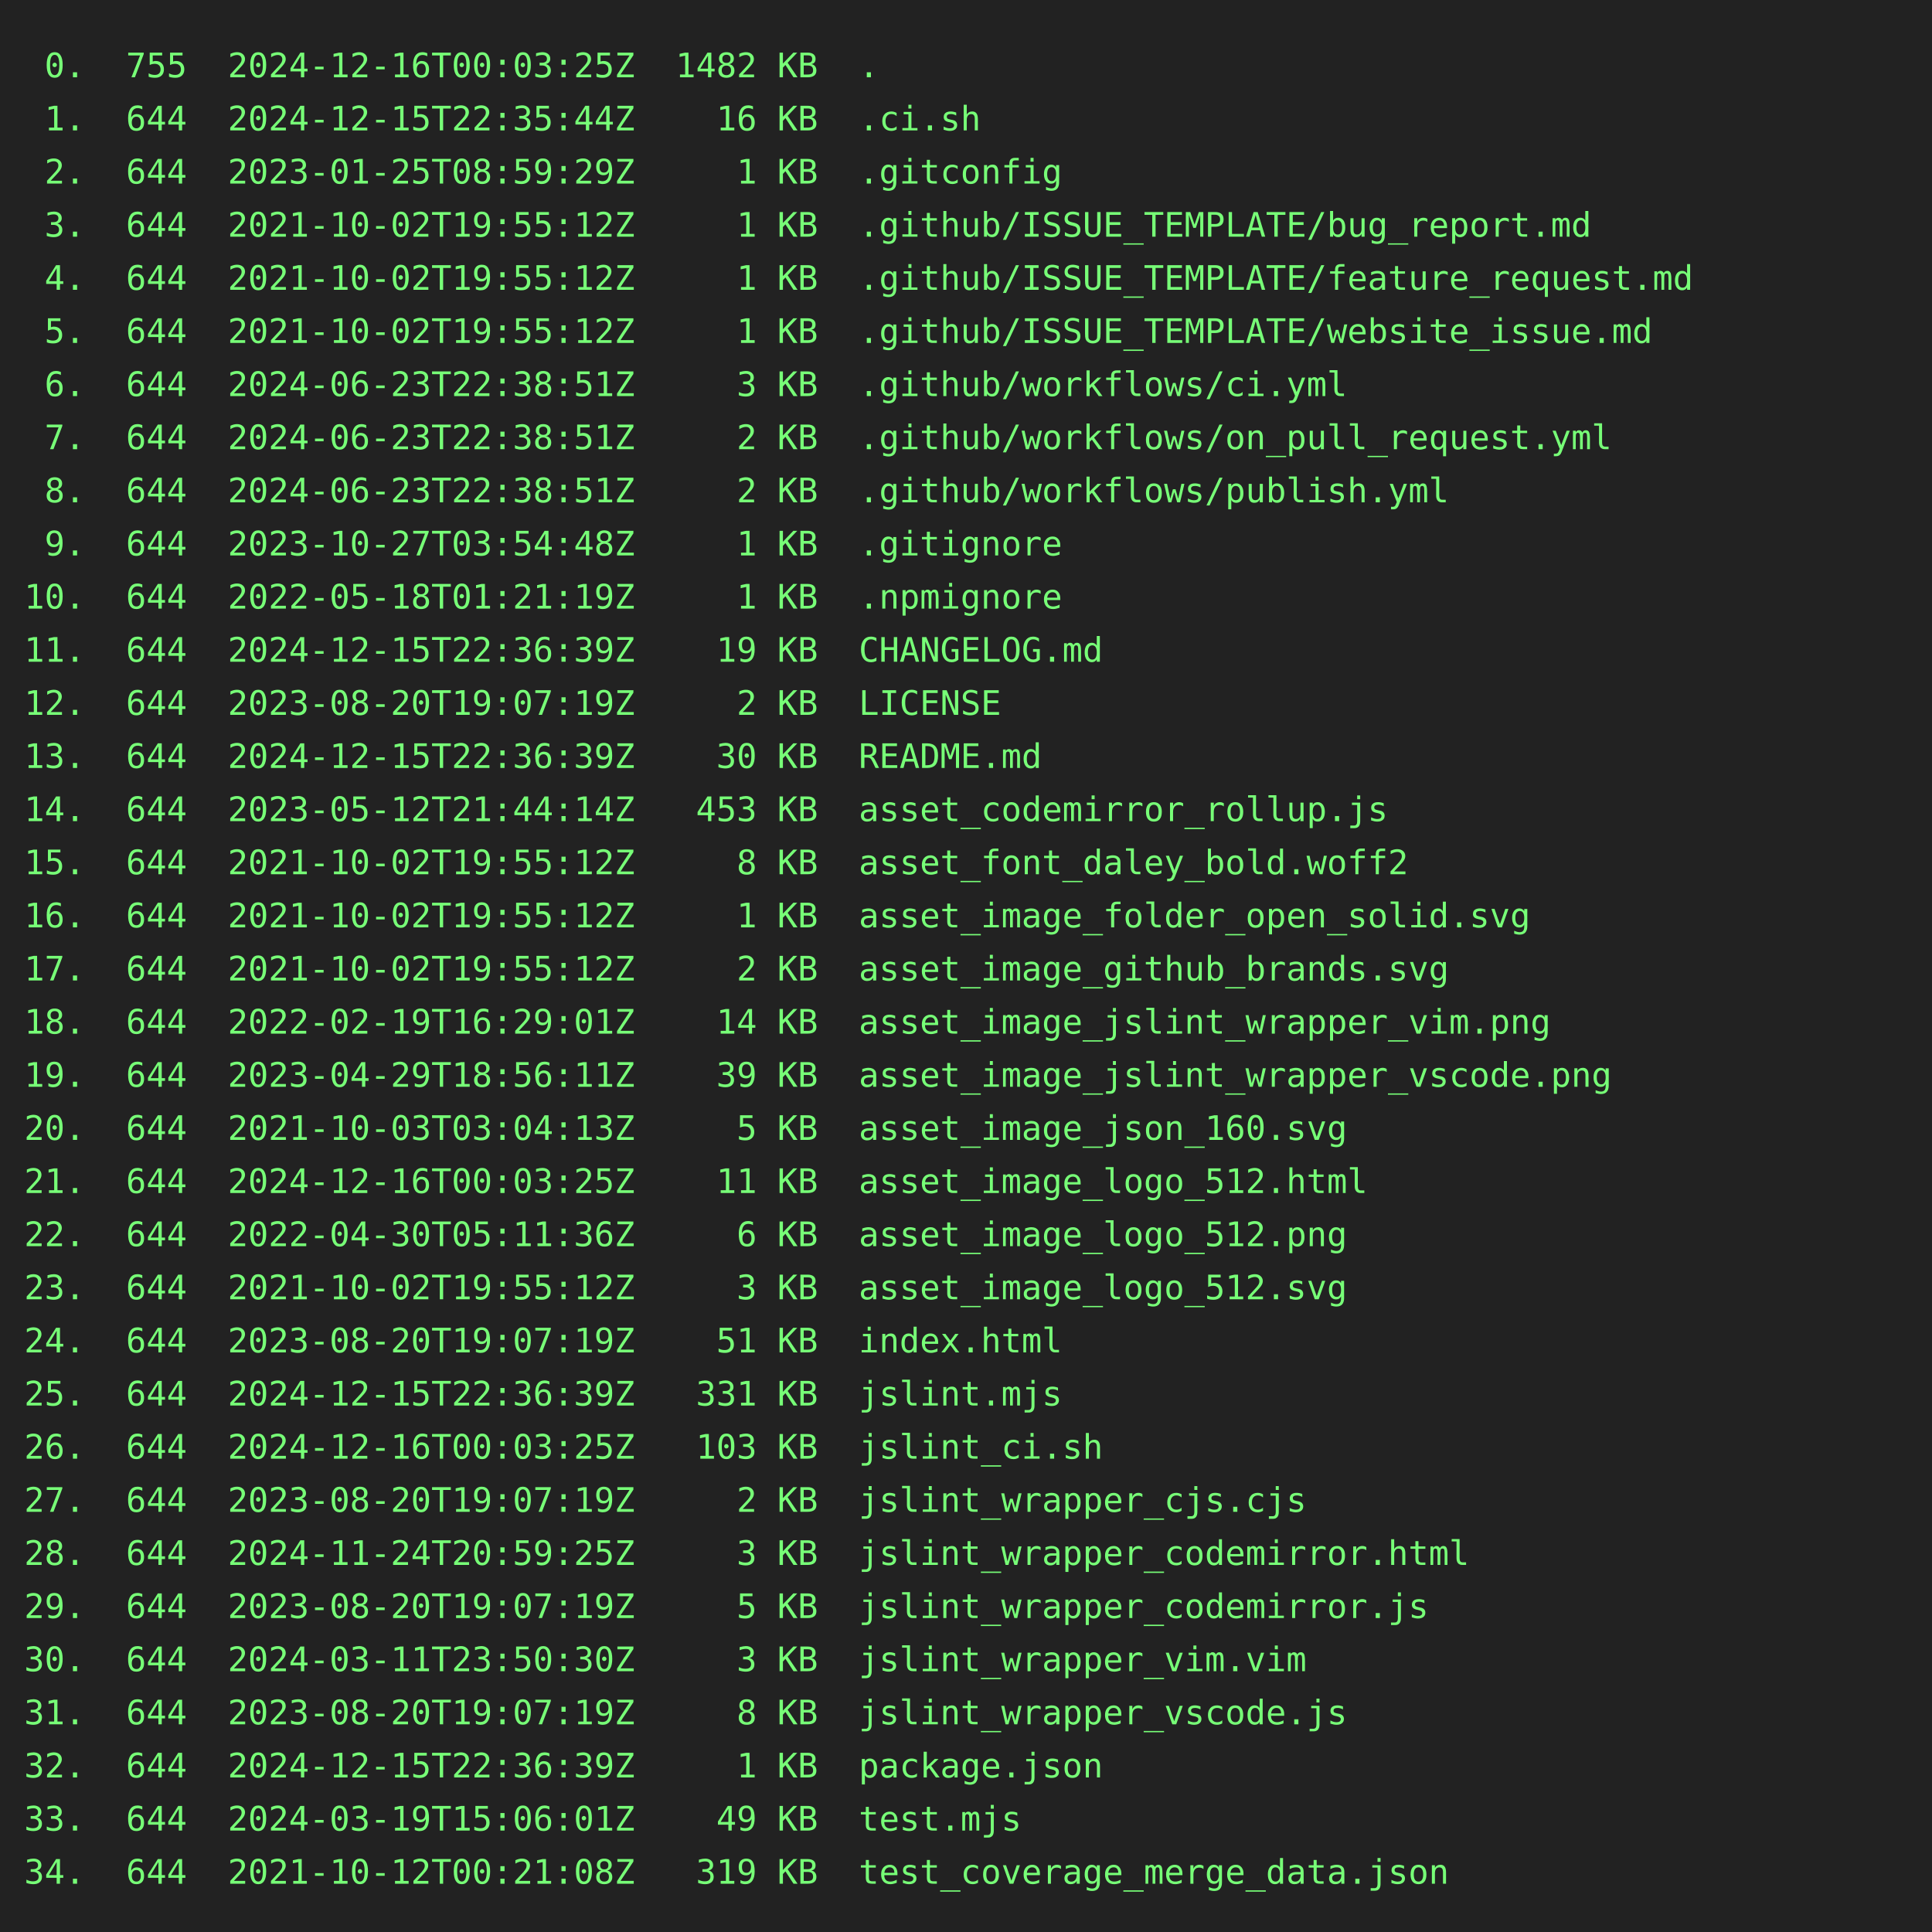
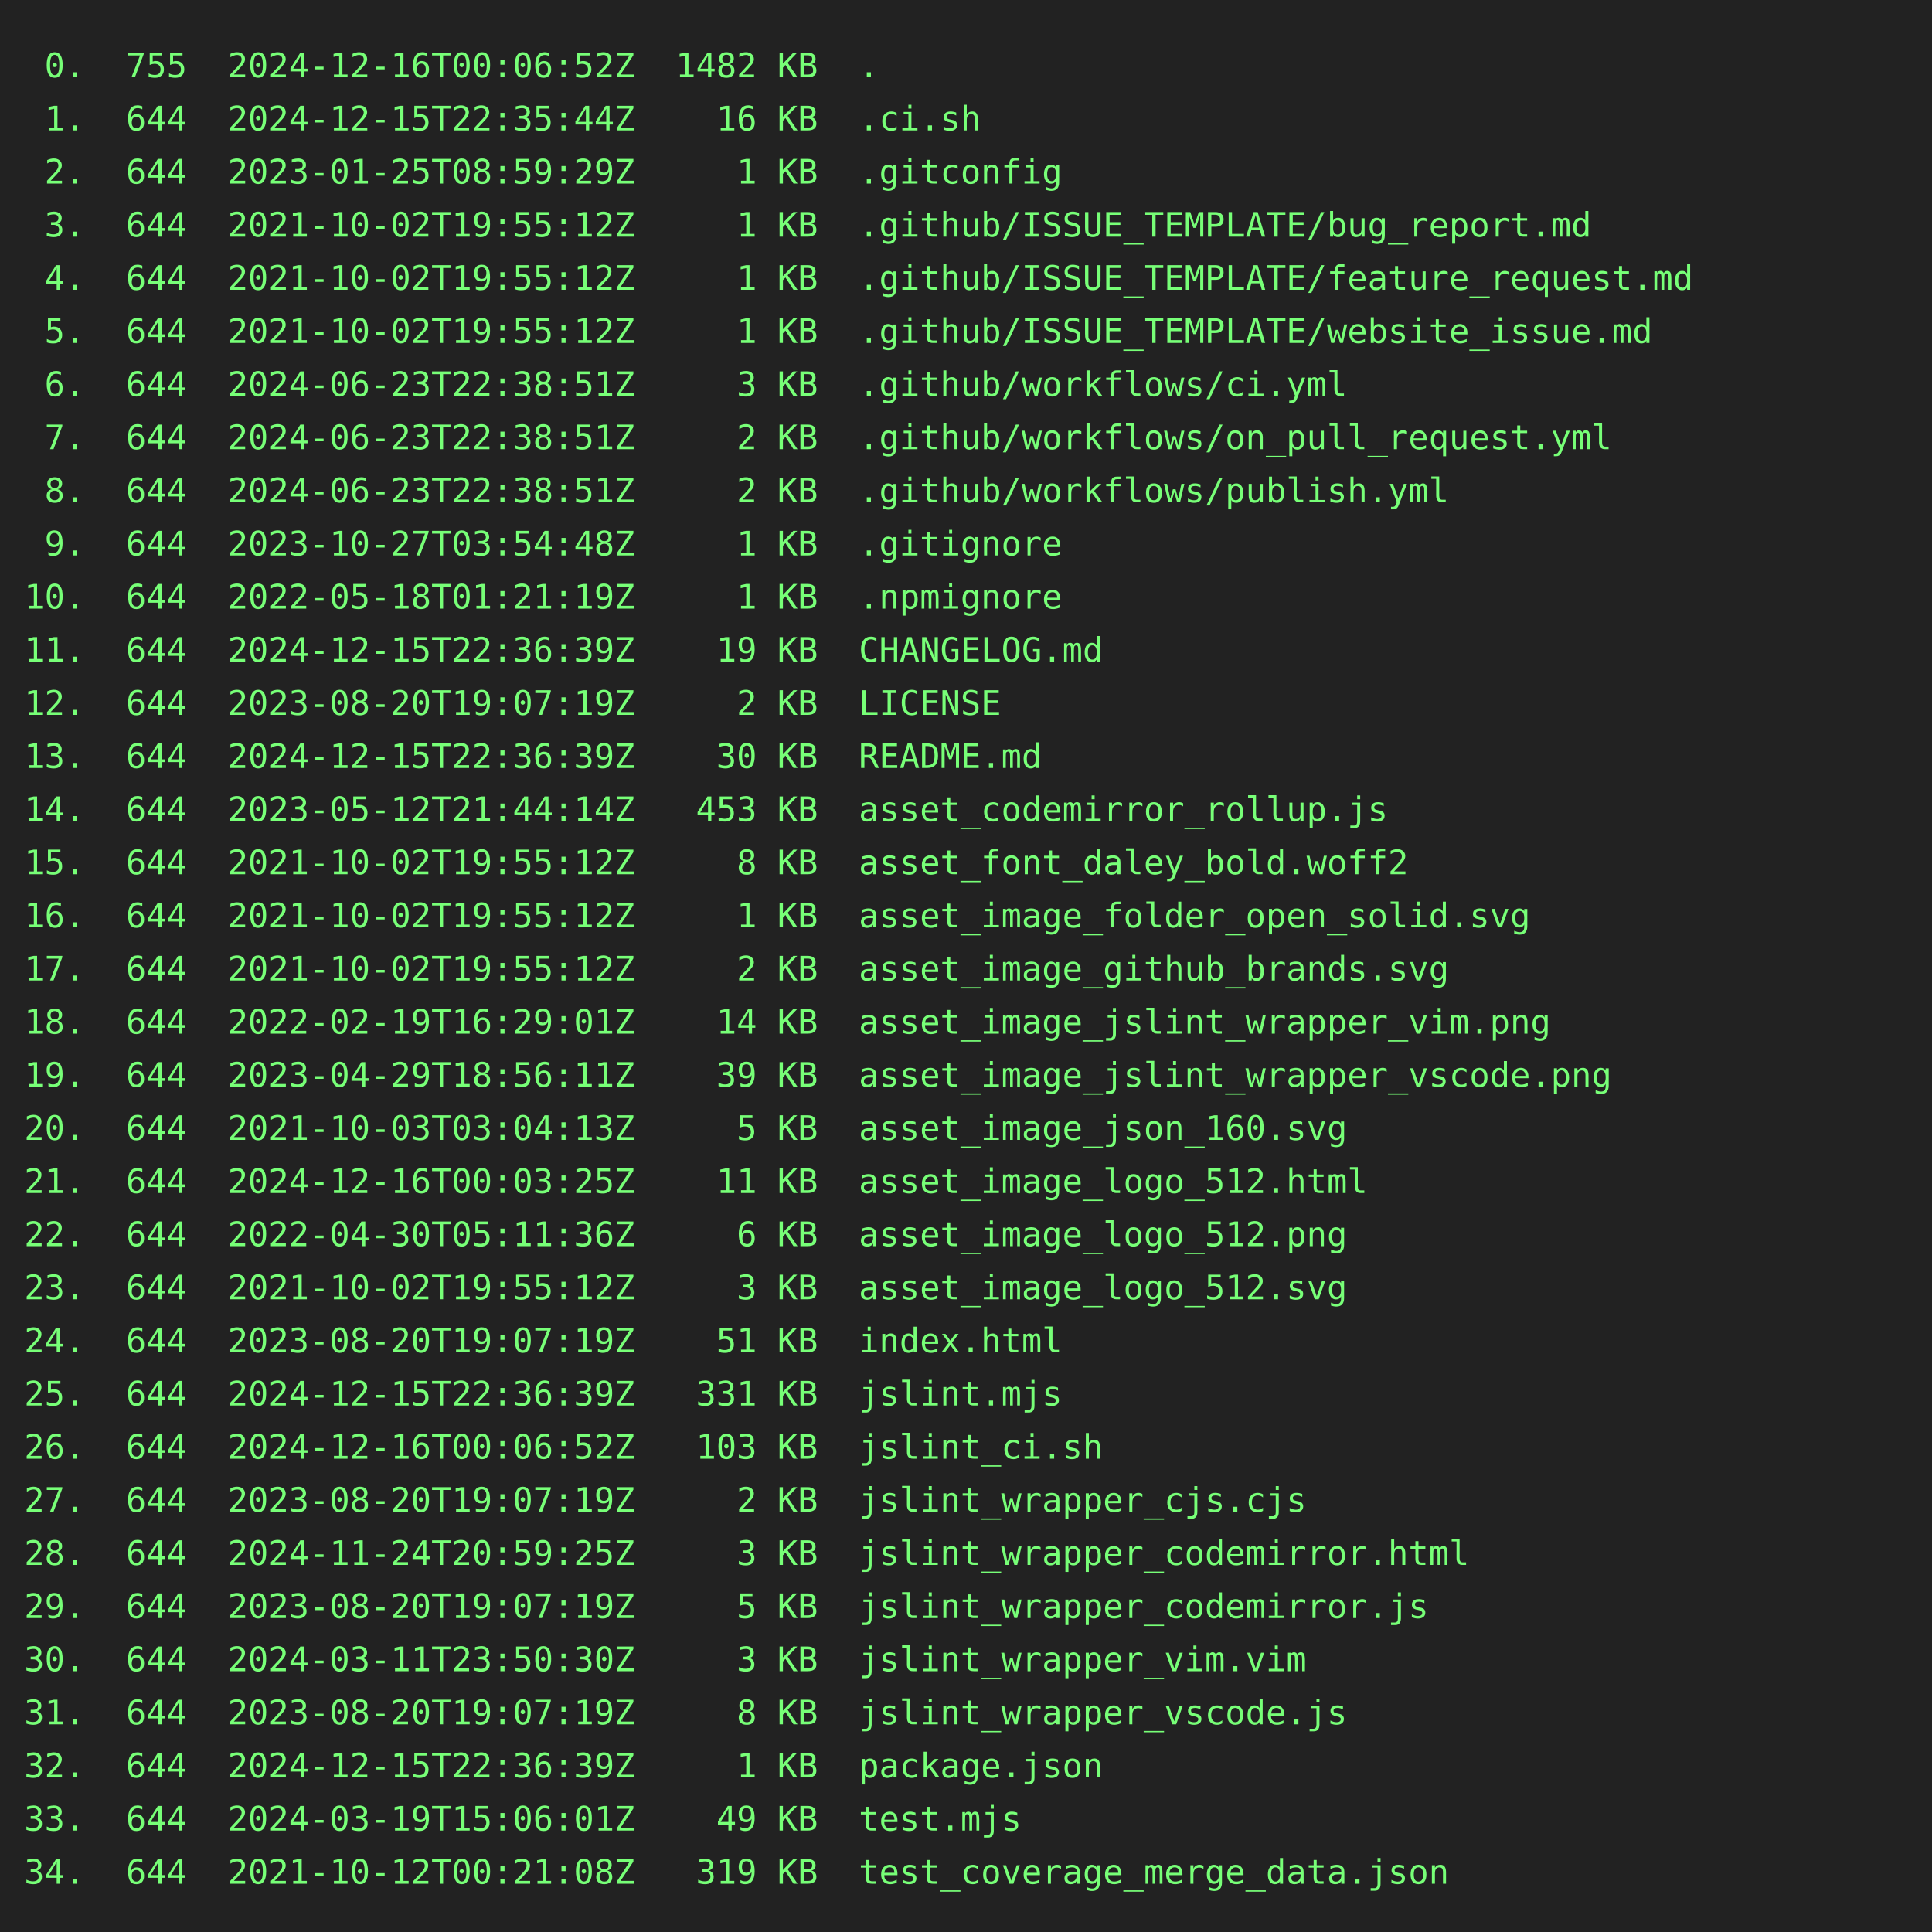
<svg xmlns="http://www.w3.org/2000/svg" height="800" width="800">
  <rect height="800" fill="#222" width="800" />
  <text fill="#7f7" font-family="consolas, menlo, monospace" font-size="14" xml:space="preserve">
-     <tspan lengthAdjust="spacingAndGlyphs" textLength="768" x="10" y="32"> 0.  755  2024-12-16T00:03:25Z  1482 KB  .                                                       </tspan>
+     <tspan lengthAdjust="spacingAndGlyphs" textLength="768" x="10" y="32"> 0.  755  2024-12-16T00:06:52Z  1482 KB  .                                                       </tspan>
    <tspan lengthAdjust="spacingAndGlyphs" textLength="768" x="10" y="54"> 1.  644  2024-12-15T22:35:44Z    16 KB  .ci.sh                                                  </tspan>
    <tspan lengthAdjust="spacingAndGlyphs" textLength="768" x="10" y="76"> 2.  644  2023-01-25T08:59:29Z     1 KB  .gitconfig                                              </tspan>
    <tspan lengthAdjust="spacingAndGlyphs" textLength="768" x="10" y="98"> 3.  644  2021-10-02T19:55:12Z     1 KB  .github/ISSUE_TEMPLATE/bug_report.md                    </tspan>
    <tspan lengthAdjust="spacingAndGlyphs" textLength="768" x="10" y="120"> 4.  644  2021-10-02T19:55:12Z     1 KB  .github/ISSUE_TEMPLATE/feature_request.md               </tspan>
    <tspan lengthAdjust="spacingAndGlyphs" textLength="768" x="10" y="142"> 5.  644  2021-10-02T19:55:12Z     1 KB  .github/ISSUE_TEMPLATE/website_issue.md                 </tspan>
    <tspan lengthAdjust="spacingAndGlyphs" textLength="768" x="10" y="164"> 6.  644  2024-06-23T22:38:51Z     3 KB  .github/workflows/ci.yml                                </tspan>
    <tspan lengthAdjust="spacingAndGlyphs" textLength="768" x="10" y="186"> 7.  644  2024-06-23T22:38:51Z     2 KB  .github/workflows/on_pull_request.yml                   </tspan>
    <tspan lengthAdjust="spacingAndGlyphs" textLength="768" x="10" y="208"> 8.  644  2024-06-23T22:38:51Z     2 KB  .github/workflows/publish.yml                           </tspan>
    <tspan lengthAdjust="spacingAndGlyphs" textLength="768" x="10" y="230"> 9.  644  2023-10-27T03:54:48Z     1 KB  .gitignore                                              </tspan>
    <tspan lengthAdjust="spacingAndGlyphs" textLength="768" x="10" y="252">10.  644  2022-05-18T01:21:19Z     1 KB  .npmignore                                              </tspan>
    <tspan lengthAdjust="spacingAndGlyphs" textLength="768" x="10" y="274">11.  644  2024-12-15T22:36:39Z    19 KB  CHANGELOG.md                                            </tspan>
    <tspan lengthAdjust="spacingAndGlyphs" textLength="768" x="10" y="296">12.  644  2023-08-20T19:07:19Z     2 KB  LICENSE                                                 </tspan>
    <tspan lengthAdjust="spacingAndGlyphs" textLength="768" x="10" y="318">13.  644  2024-12-15T22:36:39Z    30 KB  README.md                                               </tspan>
    <tspan lengthAdjust="spacingAndGlyphs" textLength="768" x="10" y="340">14.  644  2023-05-12T21:44:14Z   453 KB  asset_codemirror_rollup.js                              </tspan>
    <tspan lengthAdjust="spacingAndGlyphs" textLength="768" x="10" y="362">15.  644  2021-10-02T19:55:12Z     8 KB  asset_font_daley_bold.woff2                             </tspan>
    <tspan lengthAdjust="spacingAndGlyphs" textLength="768" x="10" y="384">16.  644  2021-10-02T19:55:12Z     1 KB  asset_image_folder_open_solid.svg                       </tspan>
    <tspan lengthAdjust="spacingAndGlyphs" textLength="768" x="10" y="406">17.  644  2021-10-02T19:55:12Z     2 KB  asset_image_github_brands.svg                           </tspan>
    <tspan lengthAdjust="spacingAndGlyphs" textLength="768" x="10" y="428">18.  644  2022-02-19T16:29:01Z    14 KB  asset_image_jslint_wrapper_vim.png                      </tspan>
    <tspan lengthAdjust="spacingAndGlyphs" textLength="768" x="10" y="450">19.  644  2023-04-29T18:56:11Z    39 KB  asset_image_jslint_wrapper_vscode.png                   </tspan>
    <tspan lengthAdjust="spacingAndGlyphs" textLength="768" x="10" y="472">20.  644  2021-10-03T03:04:13Z     5 KB  asset_image_json_160.svg                                </tspan>
    <tspan lengthAdjust="spacingAndGlyphs" textLength="768" x="10" y="494">21.  644  2024-12-16T00:03:25Z    11 KB  asset_image_logo_512.html                               </tspan>
    <tspan lengthAdjust="spacingAndGlyphs" textLength="768" x="10" y="516">22.  644  2022-04-30T05:11:36Z     6 KB  asset_image_logo_512.png                                </tspan>
    <tspan lengthAdjust="spacingAndGlyphs" textLength="768" x="10" y="538">23.  644  2021-10-02T19:55:12Z     3 KB  asset_image_logo_512.svg                                </tspan>
    <tspan lengthAdjust="spacingAndGlyphs" textLength="768" x="10" y="560">24.  644  2023-08-20T19:07:19Z    51 KB  index.html                                              </tspan>
    <tspan lengthAdjust="spacingAndGlyphs" textLength="768" x="10" y="582">25.  644  2024-12-15T22:36:39Z   331 KB  jslint.mjs                                              </tspan>
-     <tspan lengthAdjust="spacingAndGlyphs" textLength="768" x="10" y="604">26.  644  2024-12-16T00:03:25Z   103 KB  jslint_ci.sh                                            </tspan>
+     <tspan lengthAdjust="spacingAndGlyphs" textLength="768" x="10" y="604">26.  644  2024-12-16T00:06:52Z   103 KB  jslint_ci.sh                                            </tspan>
    <tspan lengthAdjust="spacingAndGlyphs" textLength="768" x="10" y="626">27.  644  2023-08-20T19:07:19Z     2 KB  jslint_wrapper_cjs.cjs                                  </tspan>
    <tspan lengthAdjust="spacingAndGlyphs" textLength="768" x="10" y="648">28.  644  2024-11-24T20:59:25Z     3 KB  jslint_wrapper_codemirror.html                          </tspan>
    <tspan lengthAdjust="spacingAndGlyphs" textLength="768" x="10" y="670">29.  644  2023-08-20T19:07:19Z     5 KB  jslint_wrapper_codemirror.js                            </tspan>
    <tspan lengthAdjust="spacingAndGlyphs" textLength="768" x="10" y="692">30.  644  2024-03-11T23:50:30Z     3 KB  jslint_wrapper_vim.vim                                  </tspan>
    <tspan lengthAdjust="spacingAndGlyphs" textLength="768" x="10" y="714">31.  644  2023-08-20T19:07:19Z     8 KB  jslint_wrapper_vscode.js                                </tspan>
    <tspan lengthAdjust="spacingAndGlyphs" textLength="768" x="10" y="736">32.  644  2024-12-15T22:36:39Z     1 KB  package.json                                            </tspan>
    <tspan lengthAdjust="spacingAndGlyphs" textLength="768" x="10" y="758">33.  644  2024-03-19T15:06:01Z    49 KB  test.mjs                                                </tspan>
    <tspan lengthAdjust="spacingAndGlyphs" textLength="768" x="10" y="780">34.  644  2021-10-12T00:21:08Z   319 KB  test_coverage_merge_data.json                           </tspan>
  </text>
</svg>
